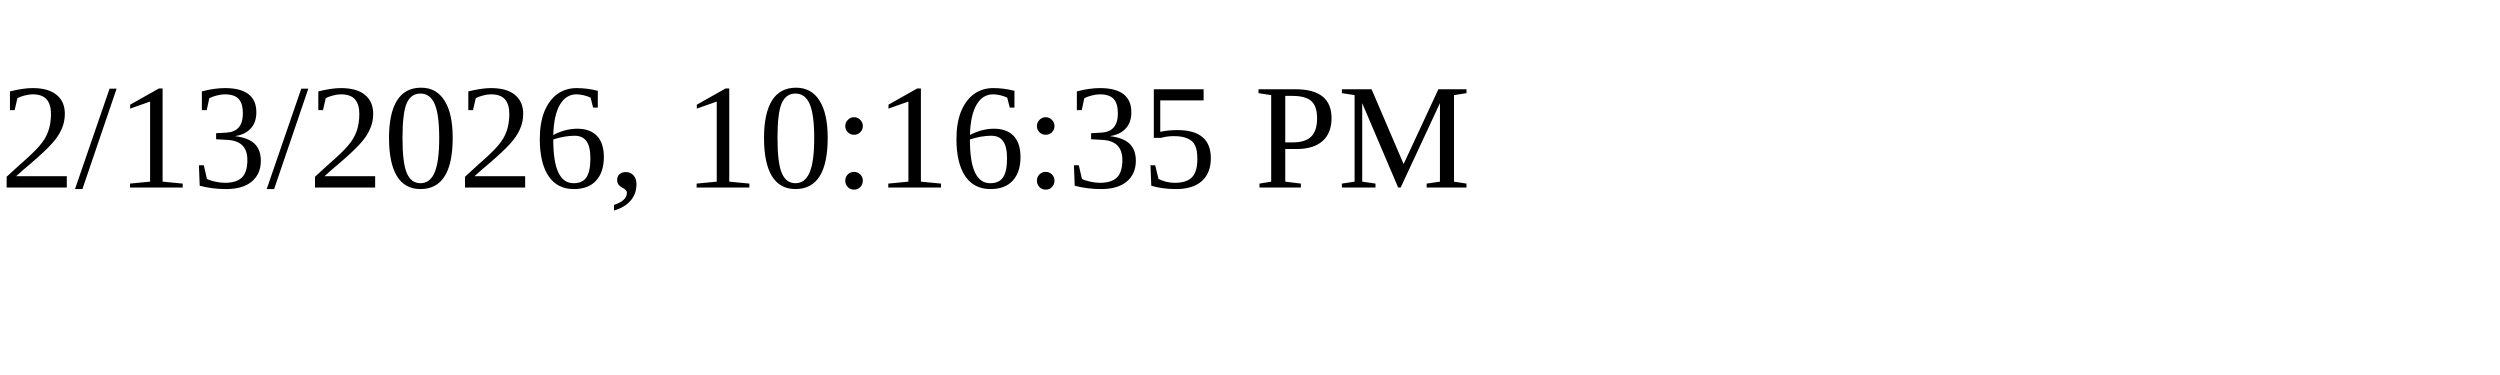
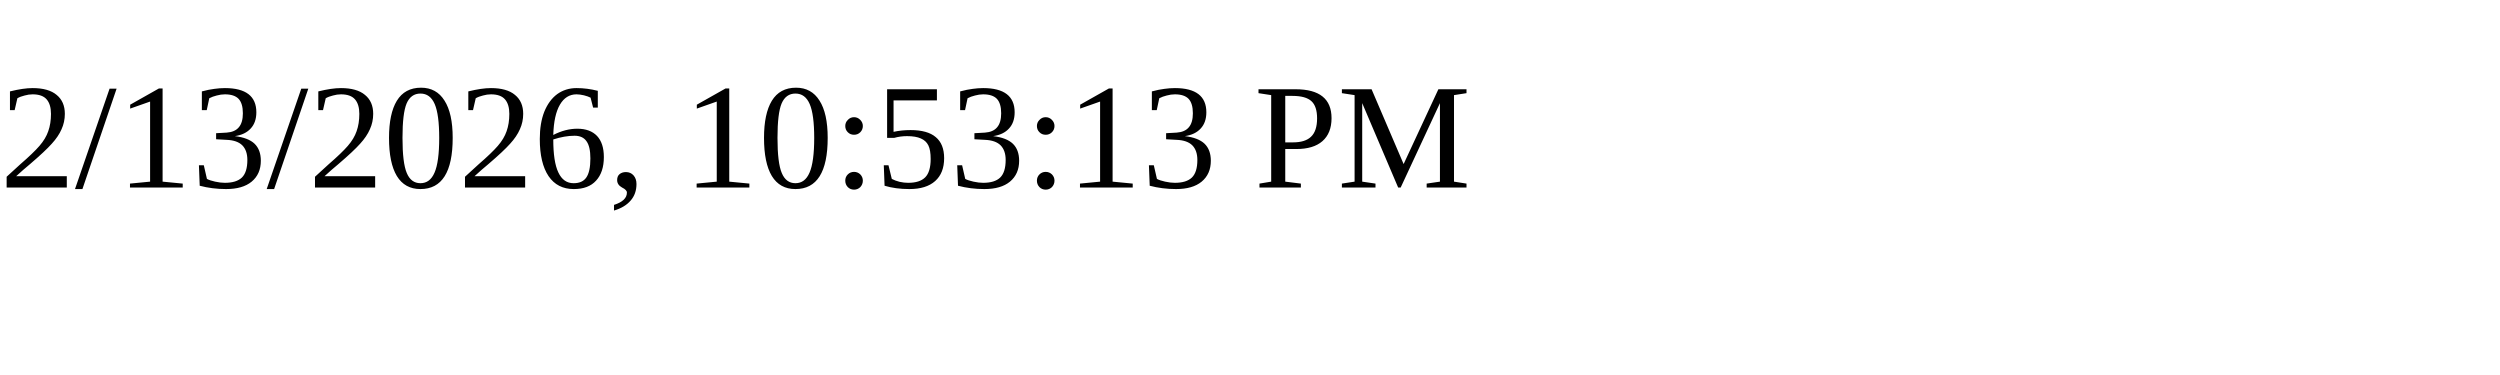
<svg xmlns="http://www.w3.org/2000/svg" height="30" width="200">
-   <text x="0" y="15">2/13/2026, 10:16:35 PM</text>
+   <text x="0" y="15">2/13/2026, 10:53:13 PM</text>
</svg>
